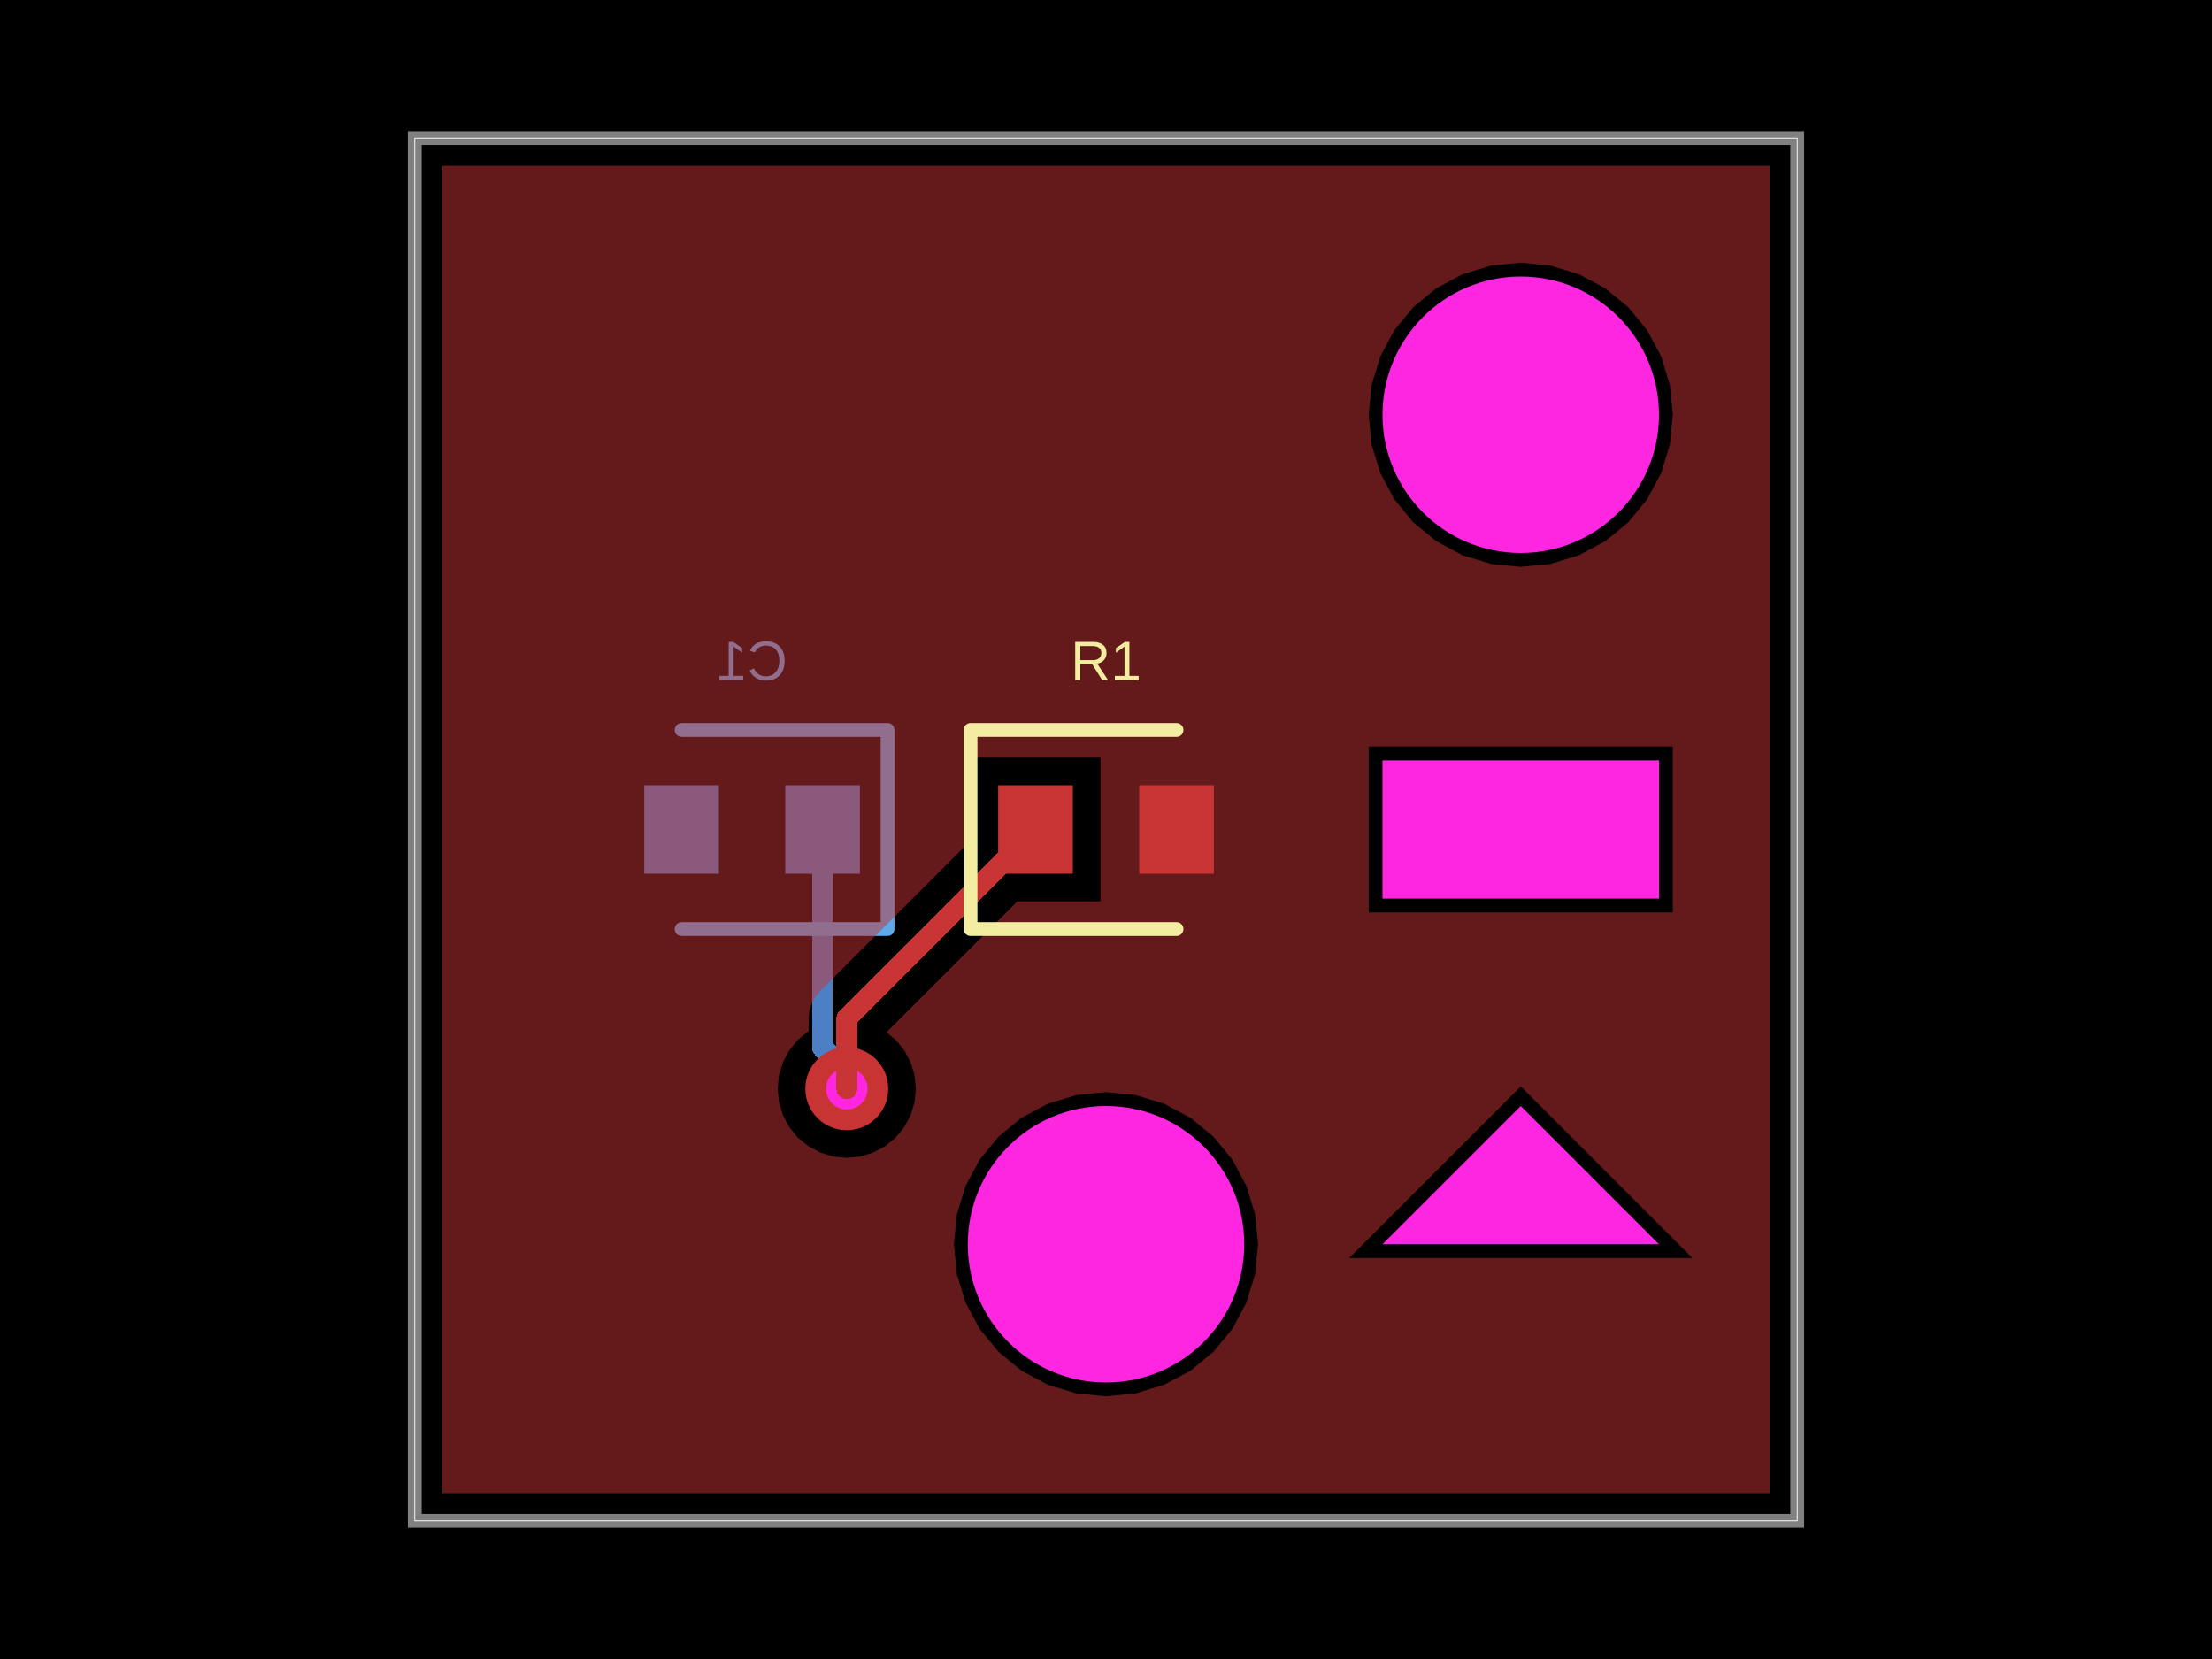
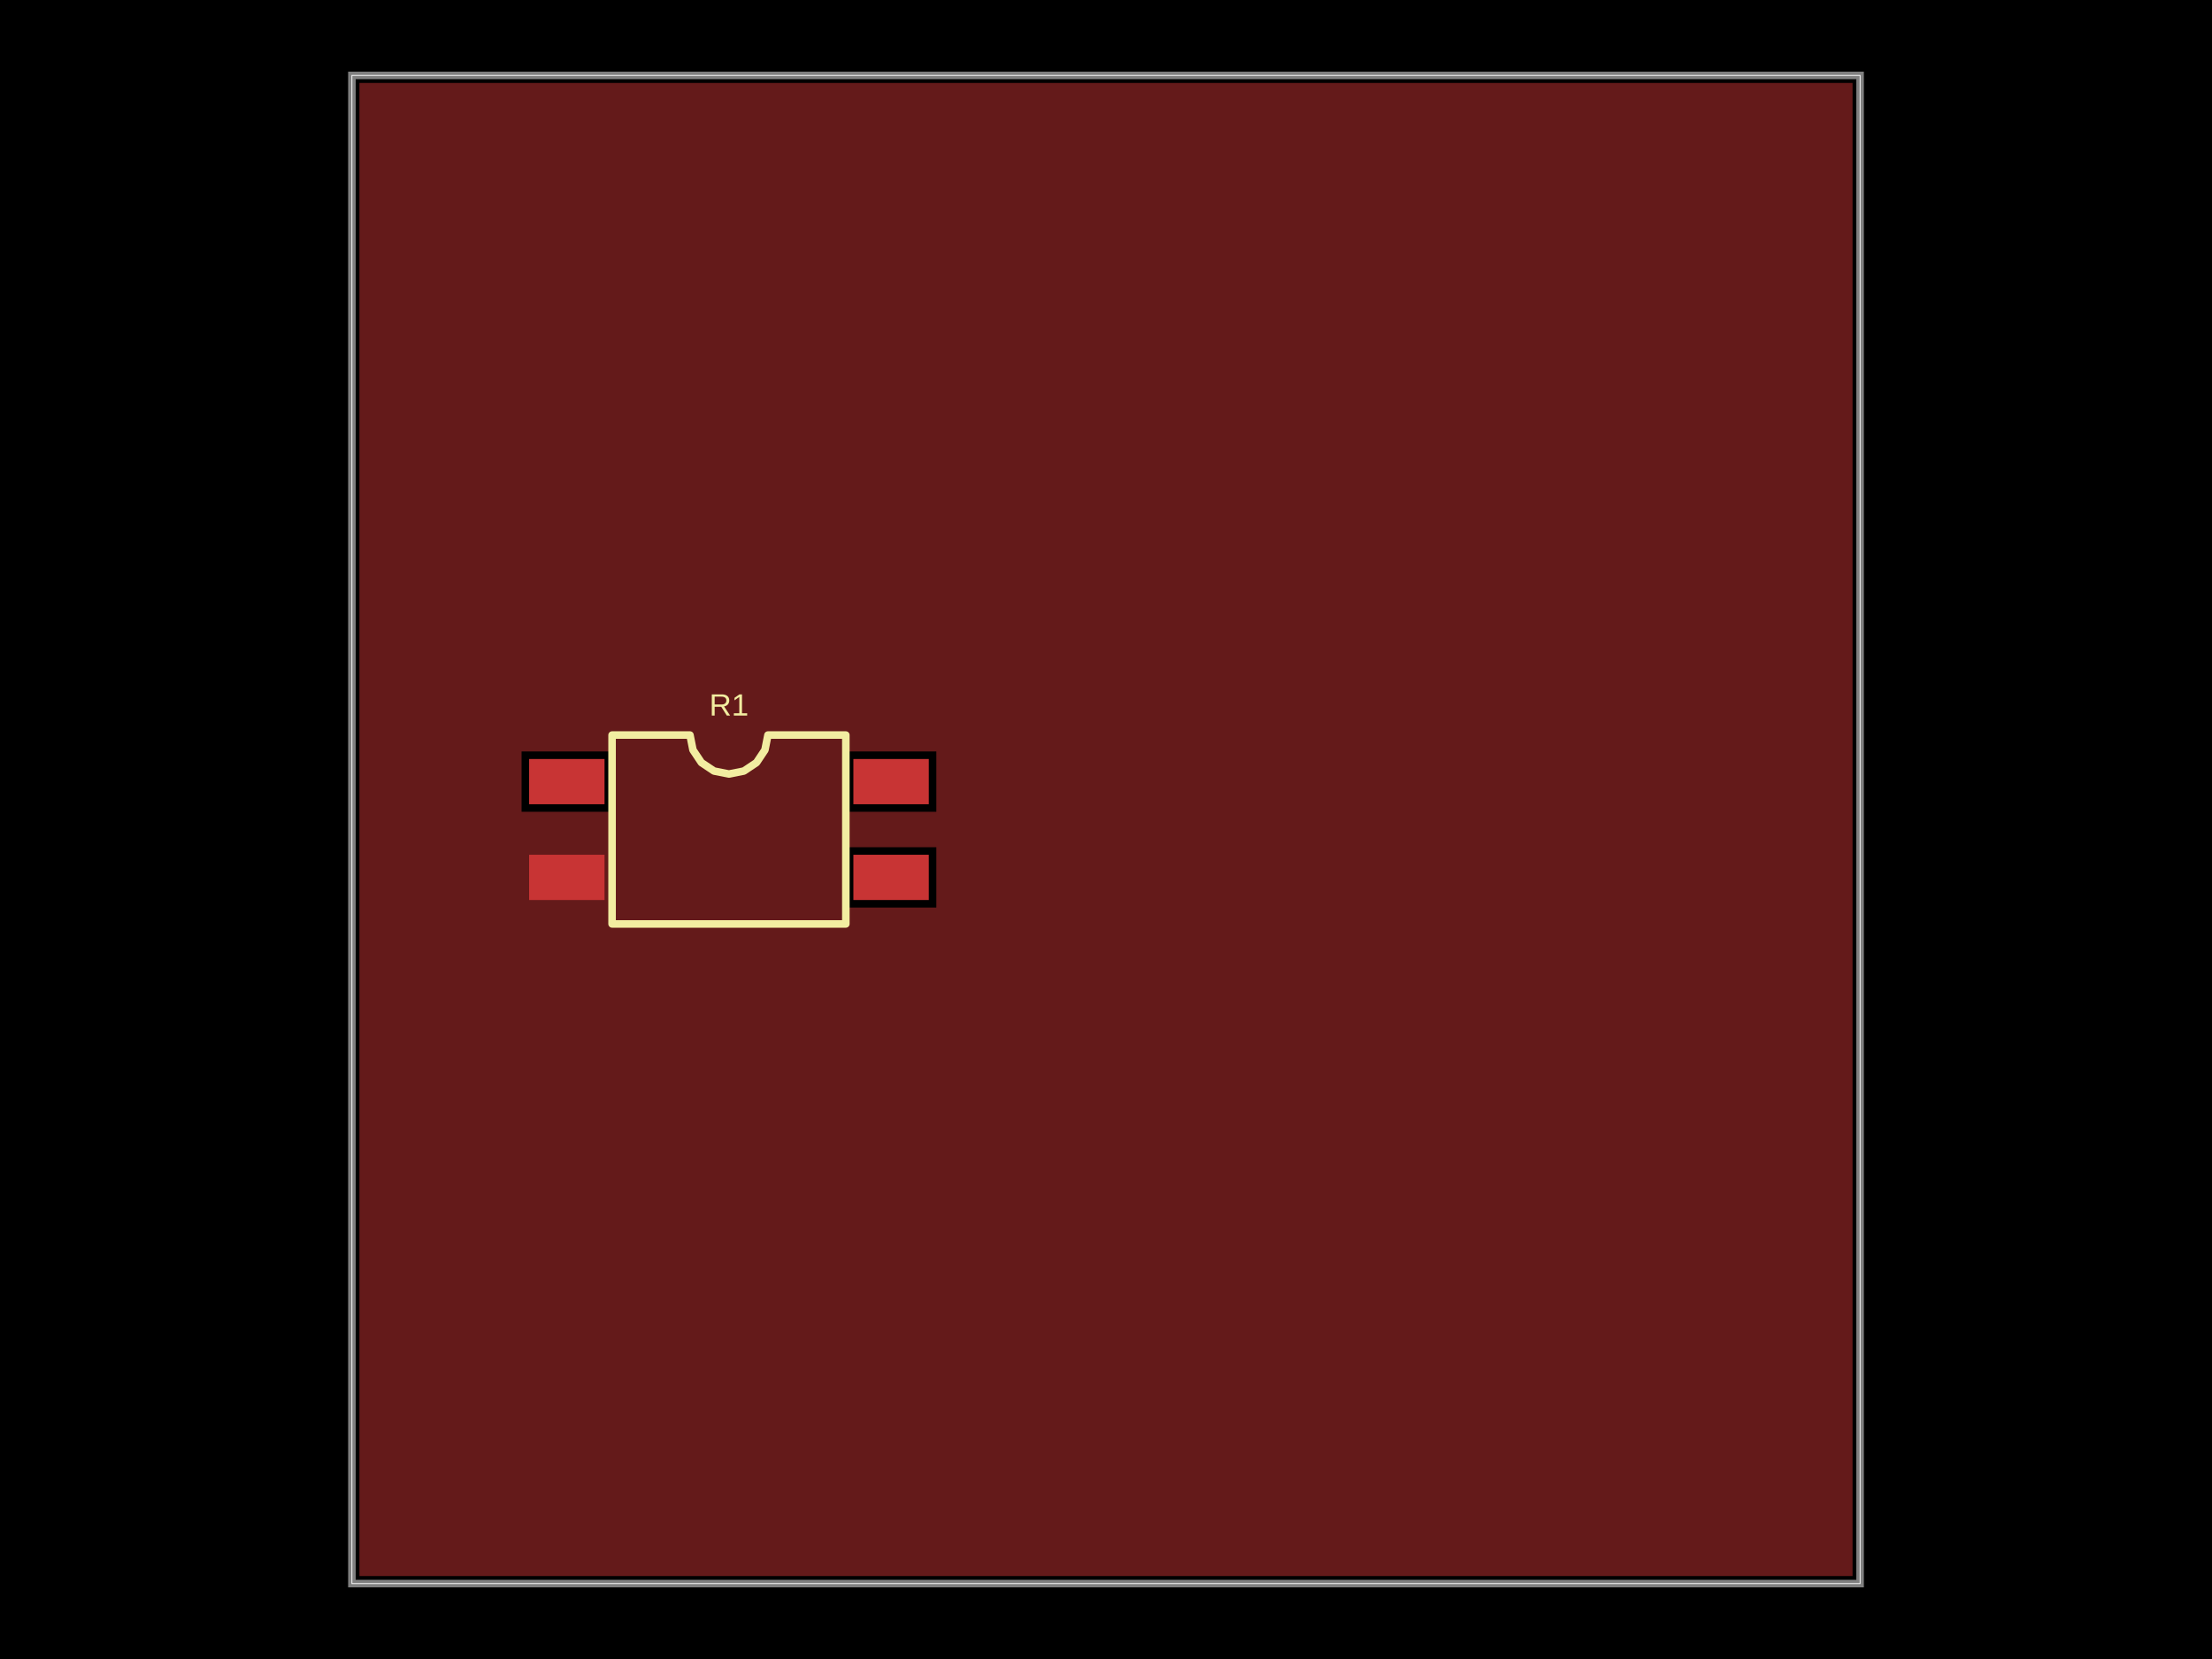
<svg xmlns="http://www.w3.org/2000/svg" width="800" height="600" data-software-used-string="@tscircuit/core@0.0.851">
  <style />
  <rect class="boundary" x="0" y="0" fill="#000" width="800" height="600" data-type="pcb_background" data-pcb-layer="global" />
-   <rect class="pcb-boundary" fill="none" stroke="#fff" stroke-width="0.3" x="150" y="50" width="500" height="500" data-type="pcb_boundary" data-pcb-layer="global" />
-   <rect class="pcb-pad" fill="rgb(77, 127, 196)" x="284" y="284" width="27" height="32" data-type="pcb_smtpad" data-pcb-layer="bottom" />
-   <rect class="pcb-pad" fill="rgb(77, 127, 196)" x="233" y="284" width="27" height="32" data-type="pcb_smtpad" data-pcb-layer="bottom" />
-   <path class="pcb-trace" stroke="rgb(77, 127, 196)" fill="none" d="M 297.5 300 L 297.5 378.952" stroke-width="7.5" stroke-linecap="round" stroke-linejoin="round" shape-rendering="crispEdges" data-type="pcb_trace" data-pcb-layer="bottom" />
-   <path class="pcb-trace" stroke="rgb(77, 127, 196)" fill="none" d="M 297.5 378.952 L 303.541 384.994" stroke-width="7.5" stroke-linecap="round" stroke-linejoin="round" shape-rendering="crispEdges" data-type="pcb_trace" data-pcb-layer="bottom" />
-   <path class="pcb-trace" stroke="rgb(77, 127, 196)" fill="none" d="M 303.541 384.994 L 306.25 393.75" stroke-width="7.5" stroke-linecap="round" stroke-linejoin="round" shape-rendering="crispEdges" data-type="pcb_trace" data-pcb-layer="bottom" />
-   <path class="pcb-trace" stroke="rgb(77, 127, 196)" fill="none" d="M 306.25 393.75 L 306.25 393.75" stroke-width="7.5" stroke-linecap="round" stroke-linejoin="round" shape-rendering="crispEdges" data-type="pcb_trace" data-pcb-layer="bottom" />
-   <path class="pcb-silkscreen pcb-silkscreen-bottom" d="M 246.5 264 L 321 264 L 321 336 L 246.5 336" fill="none" stroke="#5da9e9" stroke-width="5" stroke-linecap="round" stroke-linejoin="round" data-pcb-component-id="pcb_component_1" data-pcb-silkscreen-path-id="pcb_silkscreen_path_1" data-type="pcb_silkscreen_path" data-pcb-layer="bottom" />
-   <text x="0" y="0" dx="0" dy="0" fill="#5da9e9" font-family="Arial, sans-serif" font-size="20" text-anchor="middle" dominant-baseline="central" transform="matrix(-1,0,0,1,272,239)" class="pcb-silkscreen-text pcb-silkscreen-bottom" data-pcb-silkscreen-text-id="pcb_component_1" stroke="none" data-type="pcb_silkscreen_text" data-pcb-layer="bottom">C1</text>
-   <path class="pcb-board" d="M 150 550 L 650 550 L 650 50 L 150 50 Z" fill="none" stroke="rgba(255, 255, 255, 0.5)" stroke-width="5" data-type="pcb_board" data-pcb-layer="board" />
-   <g data-type="pcb_via" data-pcb-layer="through">
-     <circle class="pcb-hole-outer" fill="rgb(200, 52, 52)" cx="306.25" cy="393.75" r="15" data-type="pcb_via" data-pcb-layer="top" />
-     <circle class="pcb-hole-inner" fill="#FF26E2" cx="306.25" cy="393.75" r="7.5" data-type="pcb_via" data-pcb-layer="drill" />
-   </g>
-   <rect class="pcb-pad" fill="rgb(200, 52, 52)" x="361" y="284" width="27" height="32" data-type="pcb_smtpad" data-pcb-layer="top" />
-   <rect class="pcb-pad" fill="rgb(200, 52, 52)" x="412" y="284" width="27" height="32" data-type="pcb_smtpad" data-pcb-layer="top" />
-   <path class="pcb-trace" stroke="rgb(200, 52, 52)" fill="none" d="M 306.25 393.75 L 306.25 393.75" stroke-width="7.5" stroke-linecap="round" stroke-linejoin="round" shape-rendering="crispEdges" data-type="pcb_trace" data-pcb-layer="top" />
-   <path class="pcb-trace" stroke="rgb(200, 52, 52)" fill="none" d="M 306.25 393.75 L 306.25 368.25" stroke-width="7.5" stroke-linecap="round" stroke-linejoin="round" shape-rendering="crispEdges" data-type="pcb_trace" data-pcb-layer="top" />
-   <path class="pcb-trace" stroke="rgb(200, 52, 52)" fill="none" d="M 306.25 368.25 L 374.5 300" stroke-width="7.5" stroke-linecap="round" stroke-linejoin="round" shape-rendering="crispEdges" data-type="pcb_trace" data-pcb-layer="top" />
-   <path class="pcb-copper-pour pcb-copper-pour-brep" d="M 160 540 L 160 60 L 640 60 L 640 540 L 160 540 Z M 605 150 L 603.943 139.27 L 600.813 128.952 L 595.731 119.444 L 588.891 111.109 L 580.556 104.269 L 571.048 99.187 L 560.73 96.057 L 550 95 L 539.27 96.057 L 528.952 99.187 L 519.444 104.269 L 511.109 111.109 L 504.269 119.444 L 499.187 128.952 L 496.057 139.27 L 495 150 L 496.057 160.73 L 499.187 171.048 L 504.269 180.556 L 511.109 188.891 L 519.444 195.731 L 528.952 200.813 L 539.27 203.943 L 550 205 L 560.73 203.943 L 571.048 200.813 L 580.556 195.731 L 588.891 188.891 L 595.731 180.556 L 600.813 171.048 L 603.943 160.73 L 605 150 Z M 455 450 L 453.943 439.27 L 450.813 428.952 L 445.731 419.444 L 438.891 411.109 L 430.556 404.269 L 421.048 399.187 L 410.73 396.057 L 400 395 L 389.27 396.057 L 378.952 399.187 L 369.444 404.269 L 361.109 411.109 L 354.269 419.444 L 349.187 428.952 L 346.057 439.27 L 345 450 L 346.057 460.73 L 349.187 471.048 L 354.269 480.556 L 361.109 488.891 L 369.444 495.731 L 378.952 500.813 L 389.27 503.943 L 400 505 L 410.73 503.943 L 421.048 500.813 L 430.556 495.731 L 438.891 488.891 L 445.731 480.556 L 450.813 471.048 L 453.943 460.73 L 455 450 Z M 495 330 L 605 330 L 605 270 L 495 270 L 495 330 Z M 320.602 373.343 L 367.945 326 L 398 326 L 398 274 L 351 274 L 351 304.055 L 296.527 358.527 L 294.817 360.611 L 293.547 362.988 L 292.764 365.568 L 292.5 368.25 L 292.5 372.889 L 292.361 372.963 L 288.572 376.072 L 285.463 379.861 L 283.153 384.183 L 281.73 388.873 L 281.25 393.75 L 281.73 398.627 L 283.153 403.317 L 285.463 407.639 L 288.572 411.428 L 292.361 414.537 L 296.683 416.847 L 301.373 418.27 L 306.25 418.75 L 311.127 418.27 L 315.817 416.847 L 320.139 414.537 L 323.928 411.428 L 327.037 407.639 L 329.347 403.317 L 330.77 398.627 L 331.25 393.75 L 330.77 388.873 L 329.347 384.183 L 327.037 379.861 L 323.928 376.072 L 320.602 373.343 Z M 487.929 455 L 612.071 455 L 550 392.929 L 487.929 455 Z" fill="rgb(200, 52, 52)" fill-rule="evenodd" fill-opacity="0.5" data-type="pcb_copper_pour" data-pcb-layer="top" />
-   <path class="pcb-silkscreen pcb-silkscreen-top" d="M 425.5 264 L 351 264 L 351 336 L 425.5 336" fill="none" stroke="#f2eda1" stroke-width="5" stroke-linecap="round" stroke-linejoin="round" data-pcb-component-id="pcb_component_0" data-pcb-silkscreen-path-id="pcb_silkscreen_path_0" data-type="pcb_silkscreen_path" data-pcb-layer="top" />
-   <text x="0" y="0" dx="0" dy="0" fill="#f2eda1" font-family="Arial, sans-serif" font-size="20" text-anchor="middle" dominant-baseline="central" transform="matrix(1,0,0,1,400,239)" class="pcb-silkscreen-text pcb-silkscreen-top" data-pcb-silkscreen-text-id="pcb_component_0" stroke="none" data-type="pcb_silkscreen_text" data-pcb-layer="top">R1</text>
-   <rect class="pcb-cutout pcb-cutout-rect" x="-50" y="-25" width="100" height="50" fill="#FF26E2" transform="matrix(1,0,0,1,550,300)" data-type="pcb_cutout" data-pcb-layer="drill" />
-   <circle class="pcb-cutout pcb-cutout-circle" cx="550" cy="150" r="50" fill="#FF26E2" data-type="pcb_cutout" data-pcb-layer="drill" />
-   <polygon class="pcb-cutout pcb-cutout-polygon" points="550,400 550,400 600,450 500,450" fill="#FF26E2" data-type="pcb_cutout" data-pcb-layer="drill" />
-   <circle class="pcb-hole" cx="400" cy="450" r="50" fill="#FF26E2" data-type="pcb_hole" data-pcb-layer="drill" />
+   <rect class="pcb-boundary" fill="none" stroke="#fff" stroke-width="0.3" x="127.273" y="27.273" width="545.455" height="545.455" data-type="pcb_boundary" data-pcb-layer="global" />
+   <path class="pcb-board" d="M 127.273 572.727 L 672.727 572.727 L 672.727 27.273 L 127.273 27.273 Z" fill="none" stroke="rgba(255, 255, 255, 0.5)" stroke-width="2.727" data-type="pcb_board" data-pcb-layer="board" />
+   <rect class="pcb-pad" fill="rgb(200, 52, 52)" x="191.364" y="274.5" width="27.273" height="16.364" data-type="pcb_smtpad" data-pcb-layer="top" />
+   <rect class="pcb-pad" fill="rgb(200, 52, 52)" x="191.364" y="309.136" width="27.273" height="16.364" data-type="pcb_smtpad" data-pcb-layer="top" />
+   <rect class="pcb-pad" fill="rgb(200, 52, 52)" x="308.636" y="309.136" width="27.273" height="16.364" data-type="pcb_smtpad" data-pcb-layer="top" />
+   <rect class="pcb-pad" fill="rgb(200, 52, 52)" x="308.636" y="274.5" width="27.273" height="16.364" data-type="pcb_smtpad" data-pcb-layer="top" />
+   <path class="pcb-copper-pour pcb-copper-pour-brep" d="M 130 570 L 130 30 L 670 30 L 670 570 L 130 570 Z M 305.909 328.227 L 338.636 328.227 L 338.636 306.409 L 305.909 306.409 L 305.909 328.227 Z M 305.909 293.591 L 338.636 293.591 L 338.636 271.773 L 305.909 271.773 L 305.909 293.591 Z M 188.636 293.591 L 221.364 293.591 L 221.364 271.773 L 188.636 271.773 L 188.636 293.591 Z" fill="rgb(200, 52, 52)" fill-rule="evenodd" fill-opacity="0.5" data-type="pcb_copper_pour" data-pcb-layer="top" />
+   <path class="pcb-silkscreen pcb-silkscreen-top" d="M 221.364 334.159 L 221.364 265.841 L 249.545 265.841 L 250.618 271.233 L 253.673 275.805 L 258.244 278.859 L 263.636 279.932 L 269.029 278.859 L 273.6 275.805 L 276.655 271.233 L 277.727 265.841 L 305.909 265.841 L 305.909 334.159 L 221.364 334.159 Z" fill="none" stroke="#f2eda1" stroke-width="2.727" stroke-linecap="round" stroke-linejoin="round" data-pcb-component-id="pcb_component_0" data-pcb-silkscreen-path-id="pcb_silkscreen_path_0" data-type="pcb_silkscreen_path" data-pcb-layer="top" />
+   <text x="0" y="0" dx="0" dy="0" fill="#f2eda1" font-family="Arial, sans-serif" font-size="11.148" text-anchor="middle" dominant-baseline="central" transform="matrix(1,0,0,1,263.6364,254.9318)" class="pcb-silkscreen-text pcb-silkscreen-top" data-pcb-silkscreen-text-id="pcb_component_0" stroke="none" data-type="pcb_silkscreen_text" data-pcb-layer="top">R1</text>
</svg>
